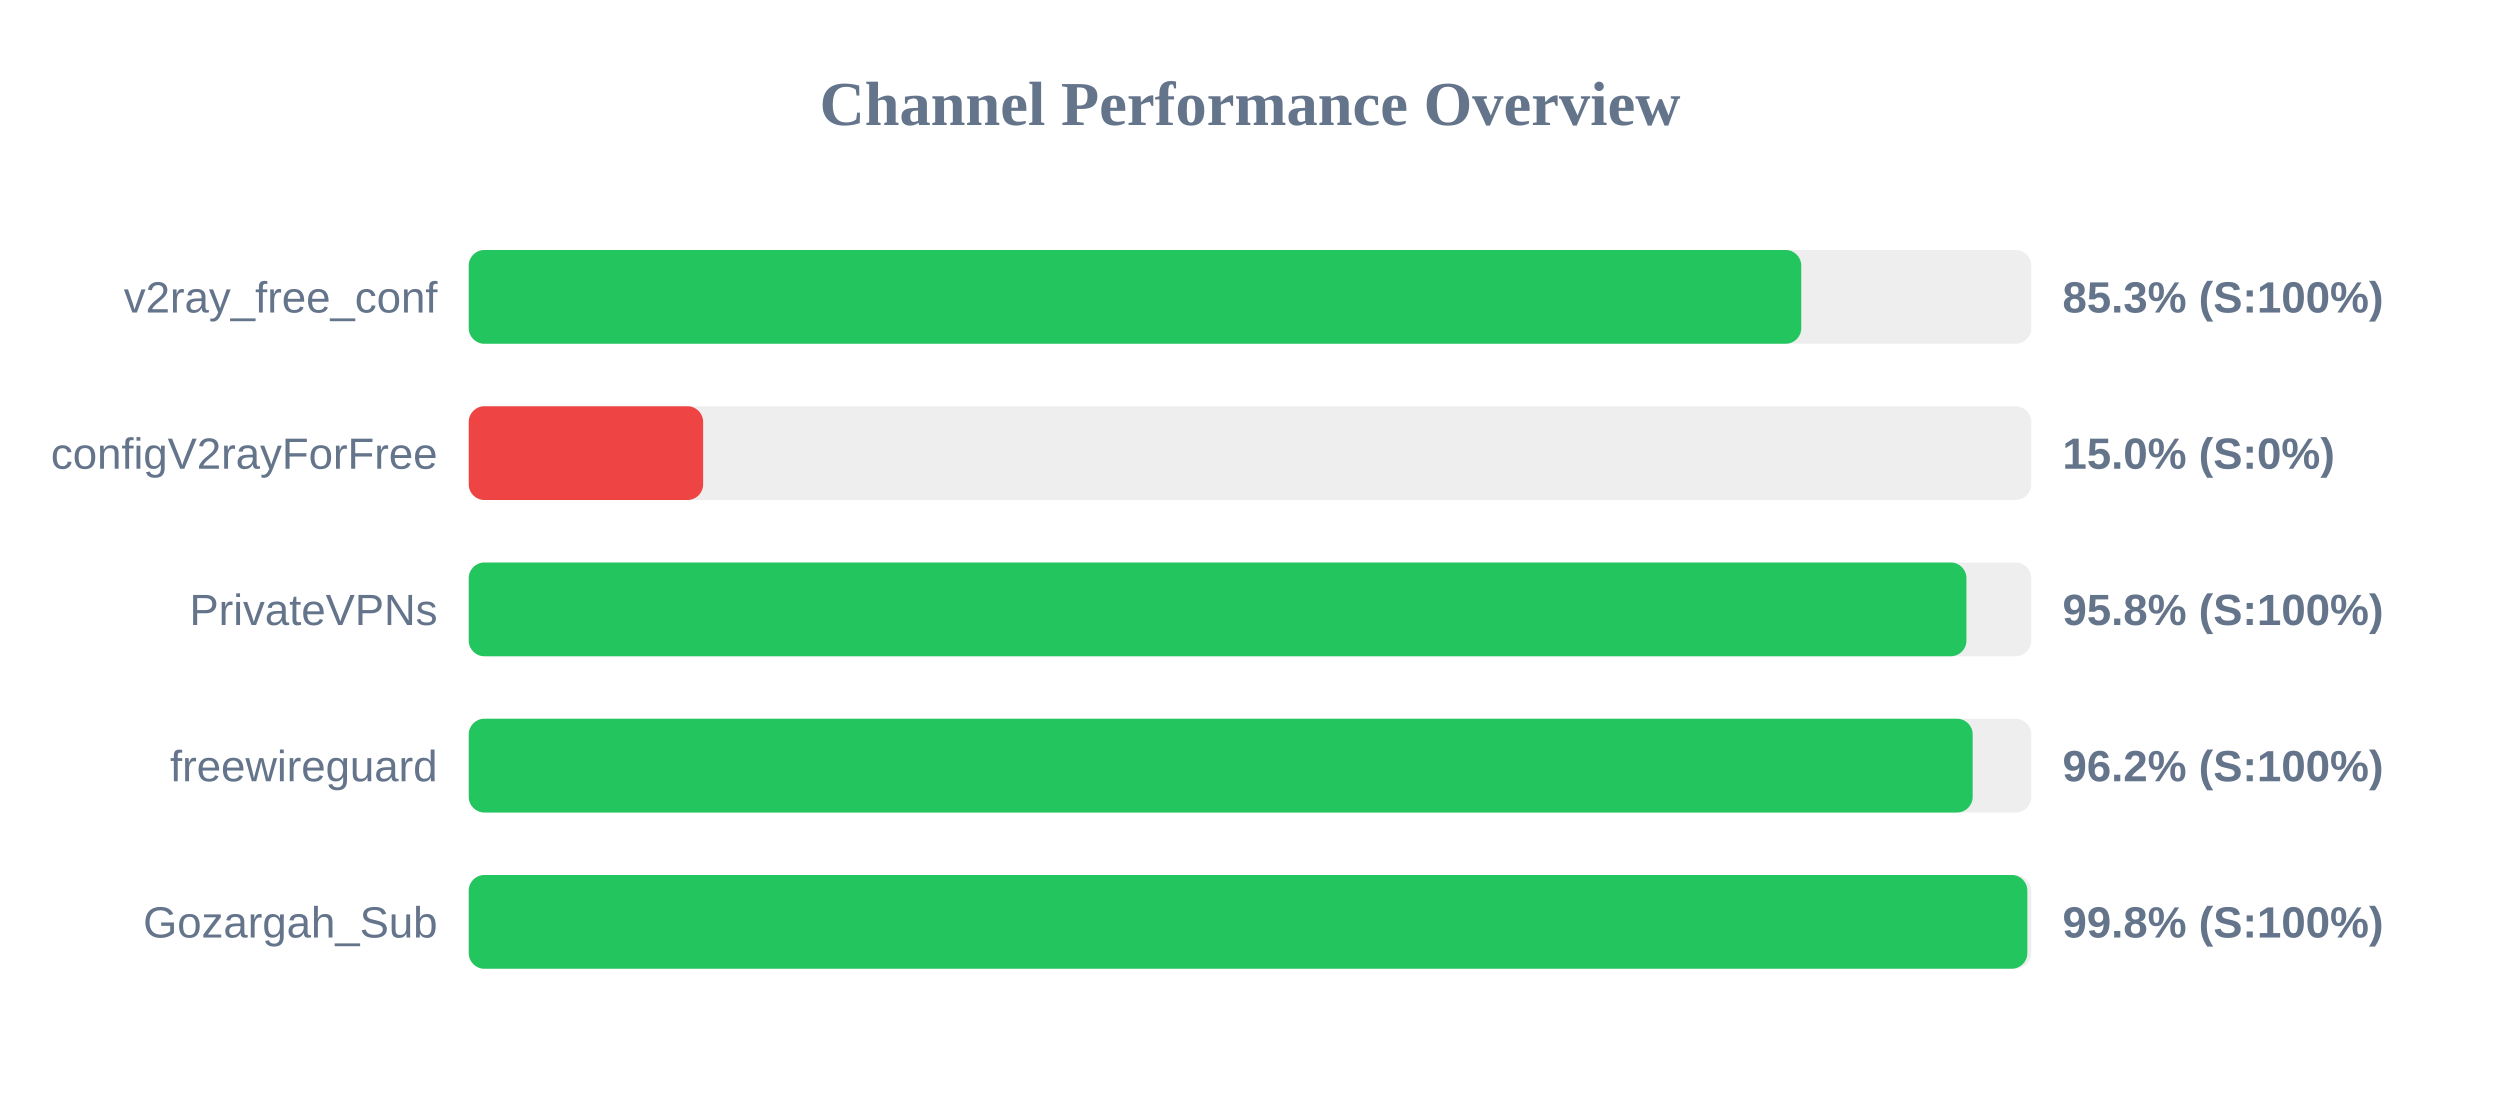
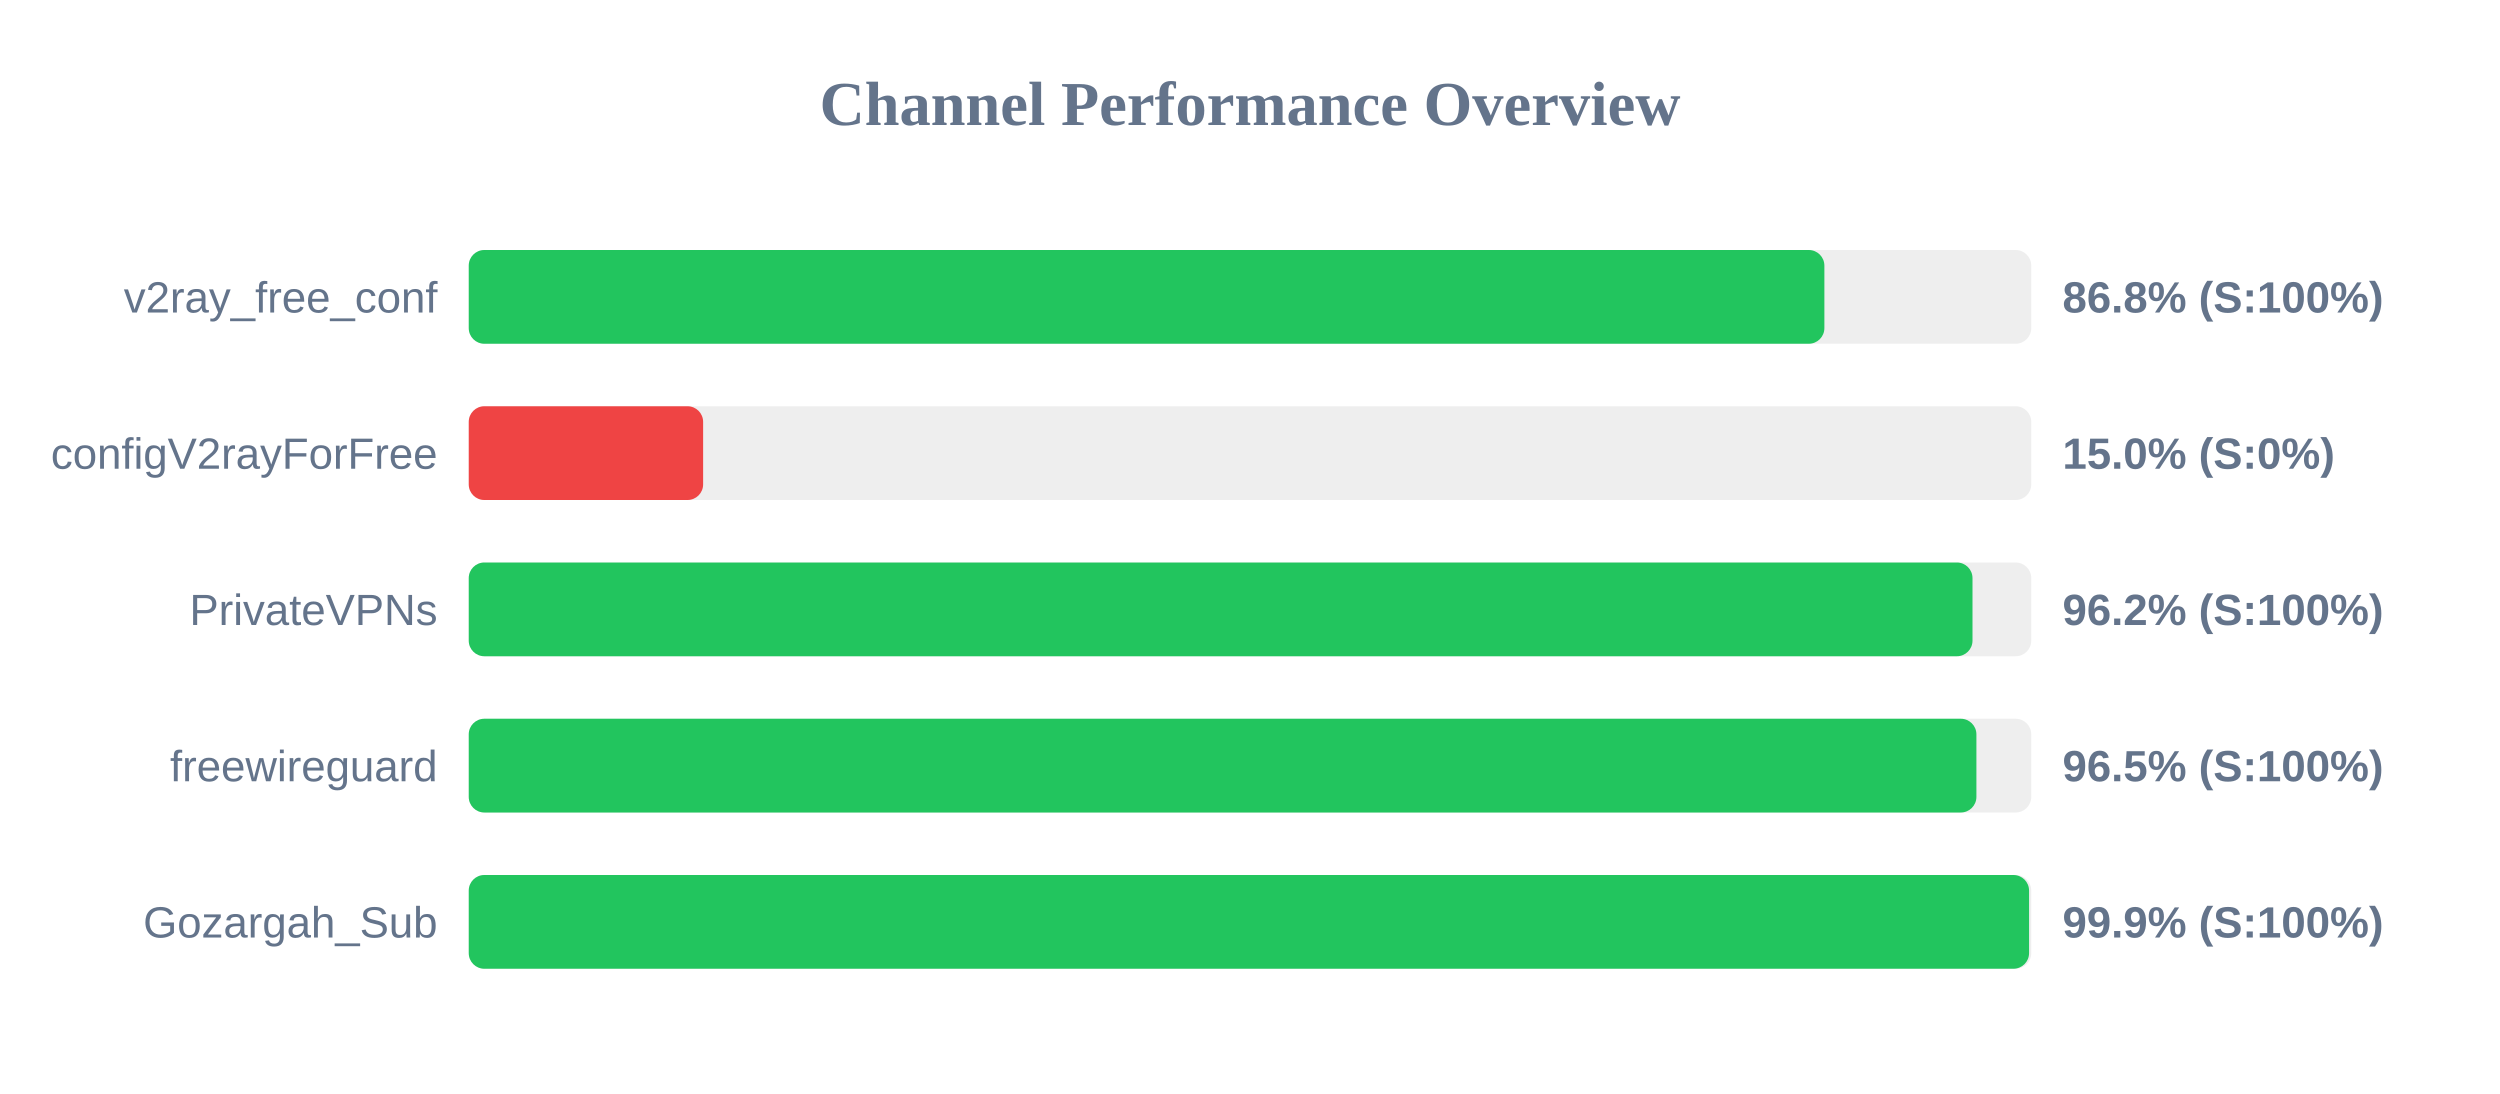
<svg xmlns="http://www.w3.org/2000/svg" width="800" height="350" version="1.1">
  <style>
        .row { font: 14px Arial; fill: #64748b; }
        .score { font: bold 14px Arial; fill: #64748b; }
    </style>
  <text x="400" y="40" text-anchor="middle" font-size="20px" font-weight="bold" fill="#64748b">Channel Performance Overview</text>
  <rect x="150" y="80" width="500" height="30" fill="#eee" rx="5" />
-   <rect x="150" y="80" width="426.4" height="30" fill="#22c55e" rx="5" />
+   <rect x="150" y="80" width="433.8" height="30" fill="#22c55e" rx="5" />
  <text x="140" y="100" text-anchor="end" class="row">v2ray_free_conf</text>
-   <text x="660" y="100" text-anchor="start" class="score">85.3% (S:100%)</text>
+   <text x="660" y="100" text-anchor="start" class="score">86.8% (S:100%)</text>
  <rect x="150" y="130" width="500" height="30" fill="#eee" rx="5" />
  <rect x="150" y="130" width="75.0" height="30" fill="#ef4444" rx="5" />
  <text x="140" y="150" text-anchor="end" class="row">configV2rayForFree</text>
  <text x="660" y="150" text-anchor="start" class="score">15.0% (S:0%)</text>
  <rect x="150" y="180" width="500" height="30" fill="#eee" rx="5" />
-   <rect x="150" y="180" width="479.25" height="30" fill="#22c55e" rx="5" />
+   <rect x="150" y="180" width="481.2" height="30" fill="#22c55e" rx="5" />
  <text x="140" y="200" text-anchor="end" class="row">PrivateVPNs</text>
-   <text x="660" y="200" text-anchor="start" class="score">95.8% (S:100%)</text>
+   <text x="660" y="200" text-anchor="start" class="score">96.2% (S:100%)</text>
  <rect x="150" y="230" width="500" height="30" fill="#eee" rx="5" />
-   <rect x="150" y="230" width="481.25" height="30" fill="#22c55e" rx="5" />
+   <rect x="150" y="230" width="482.45" height="30" fill="#22c55e" rx="5" />
  <text x="140" y="250" text-anchor="end" class="row">freewireguard</text>
-   <text x="660" y="250" text-anchor="start" class="score">96.2% (S:100%)</text>
+   <text x="660" y="250" text-anchor="start" class="score">96.5% (S:100%)</text>
  <rect x="150" y="280" width="500" height="30" fill="#eee" rx="5" />
-   <rect x="150" y="280" width="498.75" height="30" fill="#22c55e" rx="5" />
+   <rect x="150" y="280" width="499.3" height="30" fill="#22c55e" rx="5" />
  <text x="140" y="300" text-anchor="end" class="row">Gozargah_Sub</text>
-   <text x="660" y="300" text-anchor="start" class="score">99.8% (S:100%)</text>
+   <text x="660" y="300" text-anchor="start" class="score">99.9% (S:100%)</text>
</svg>
